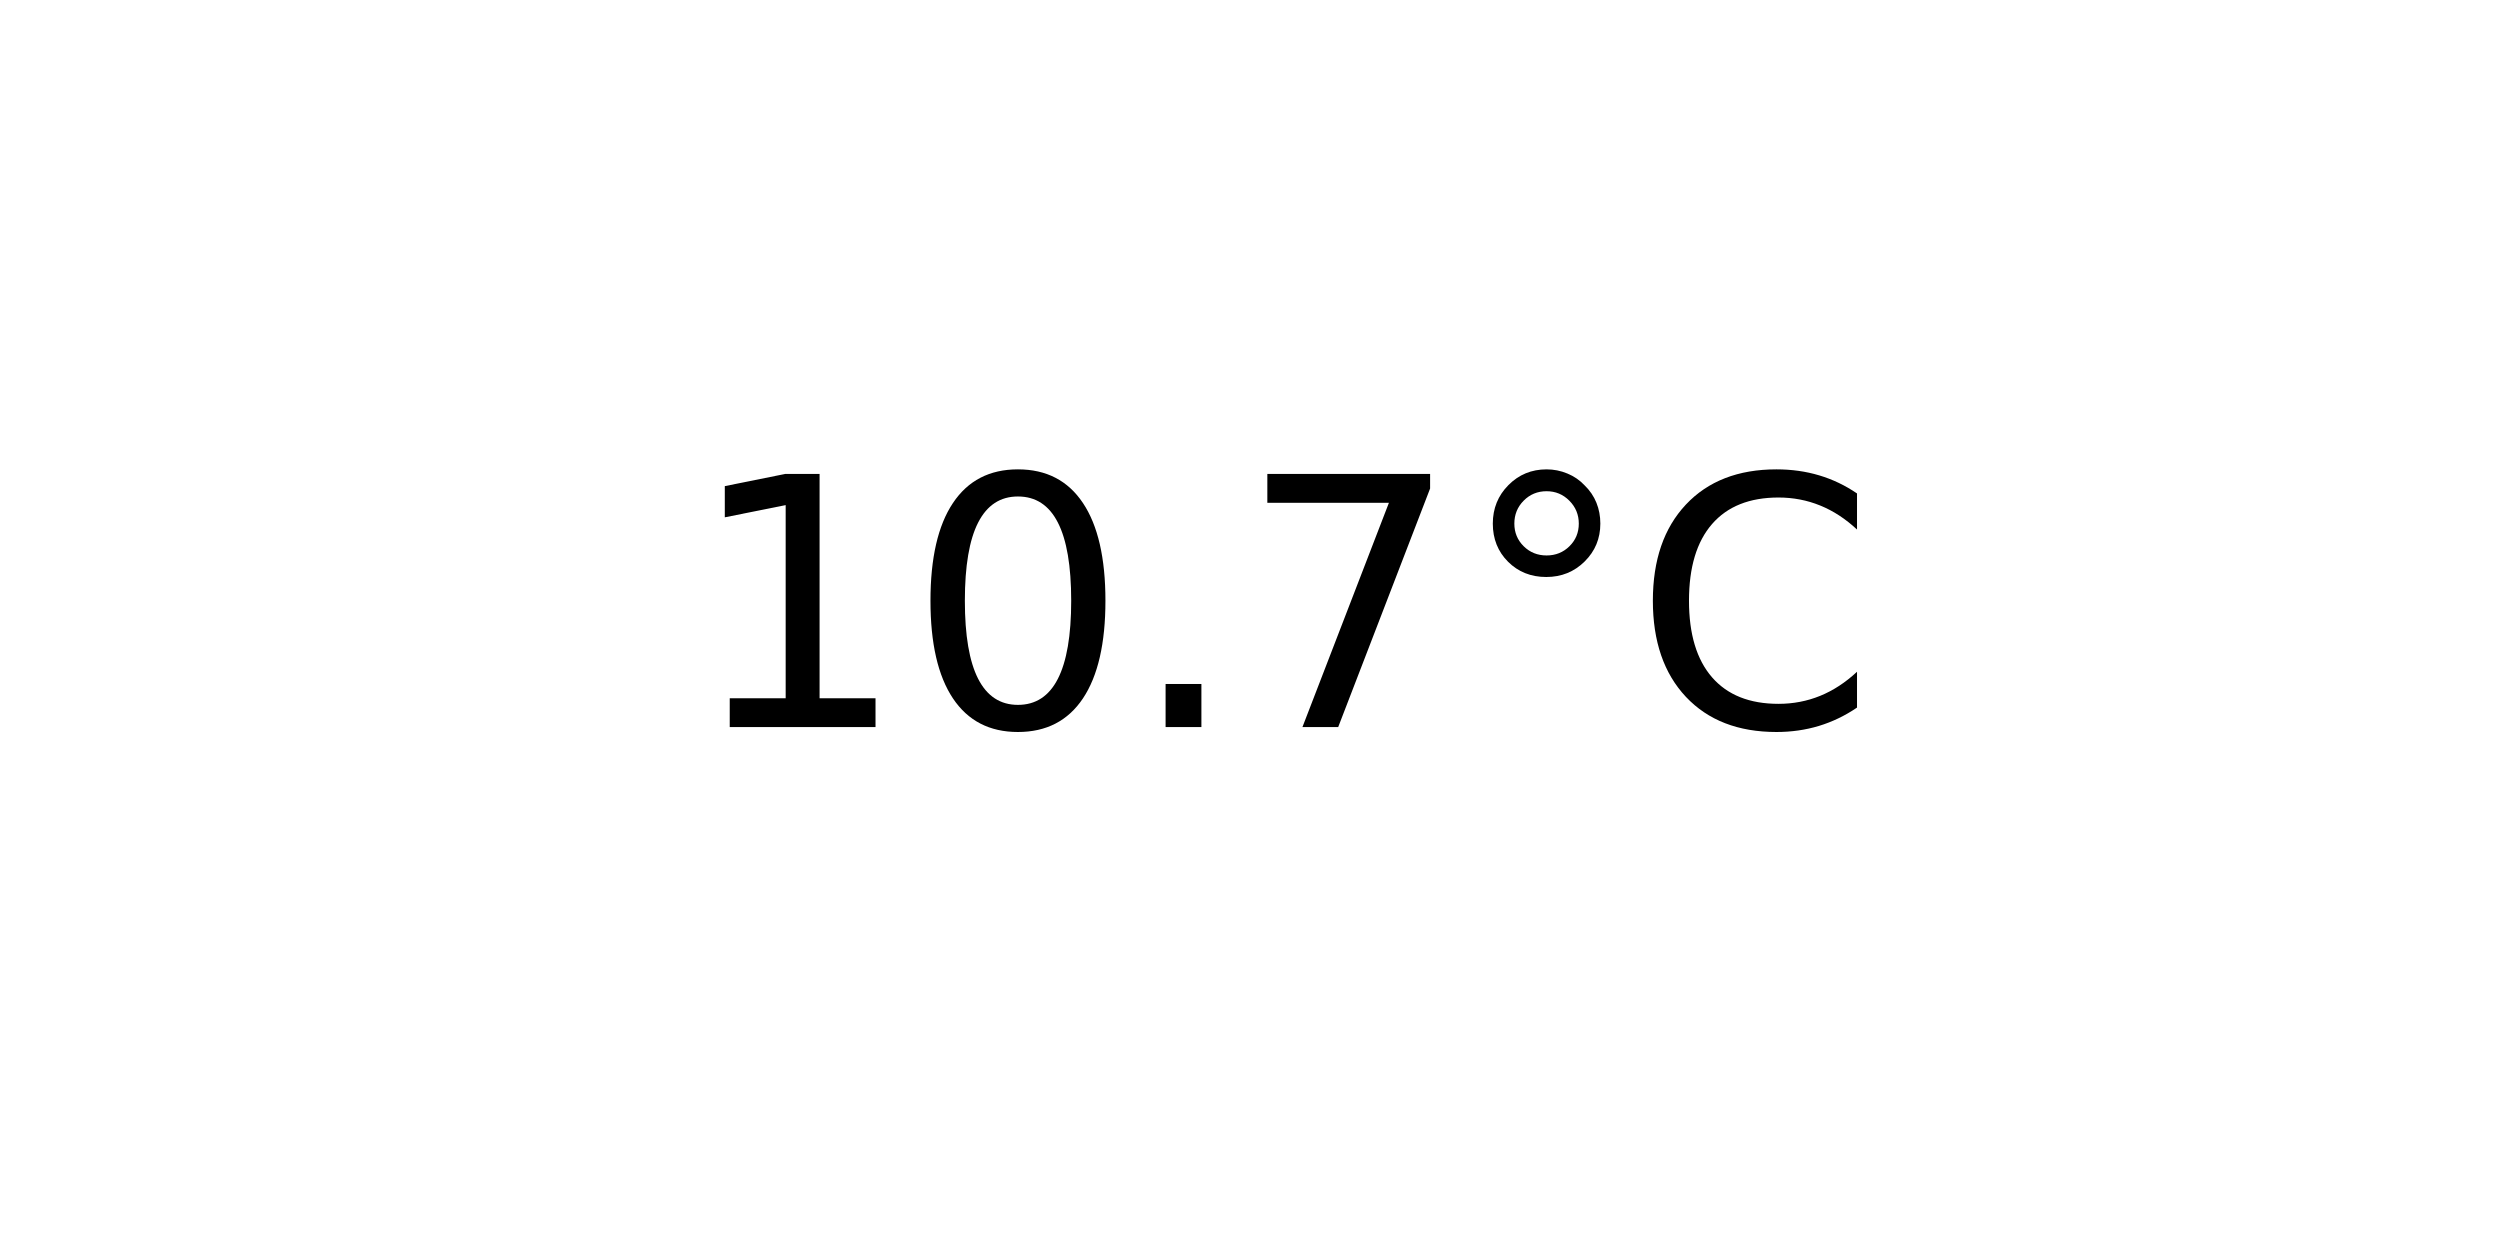
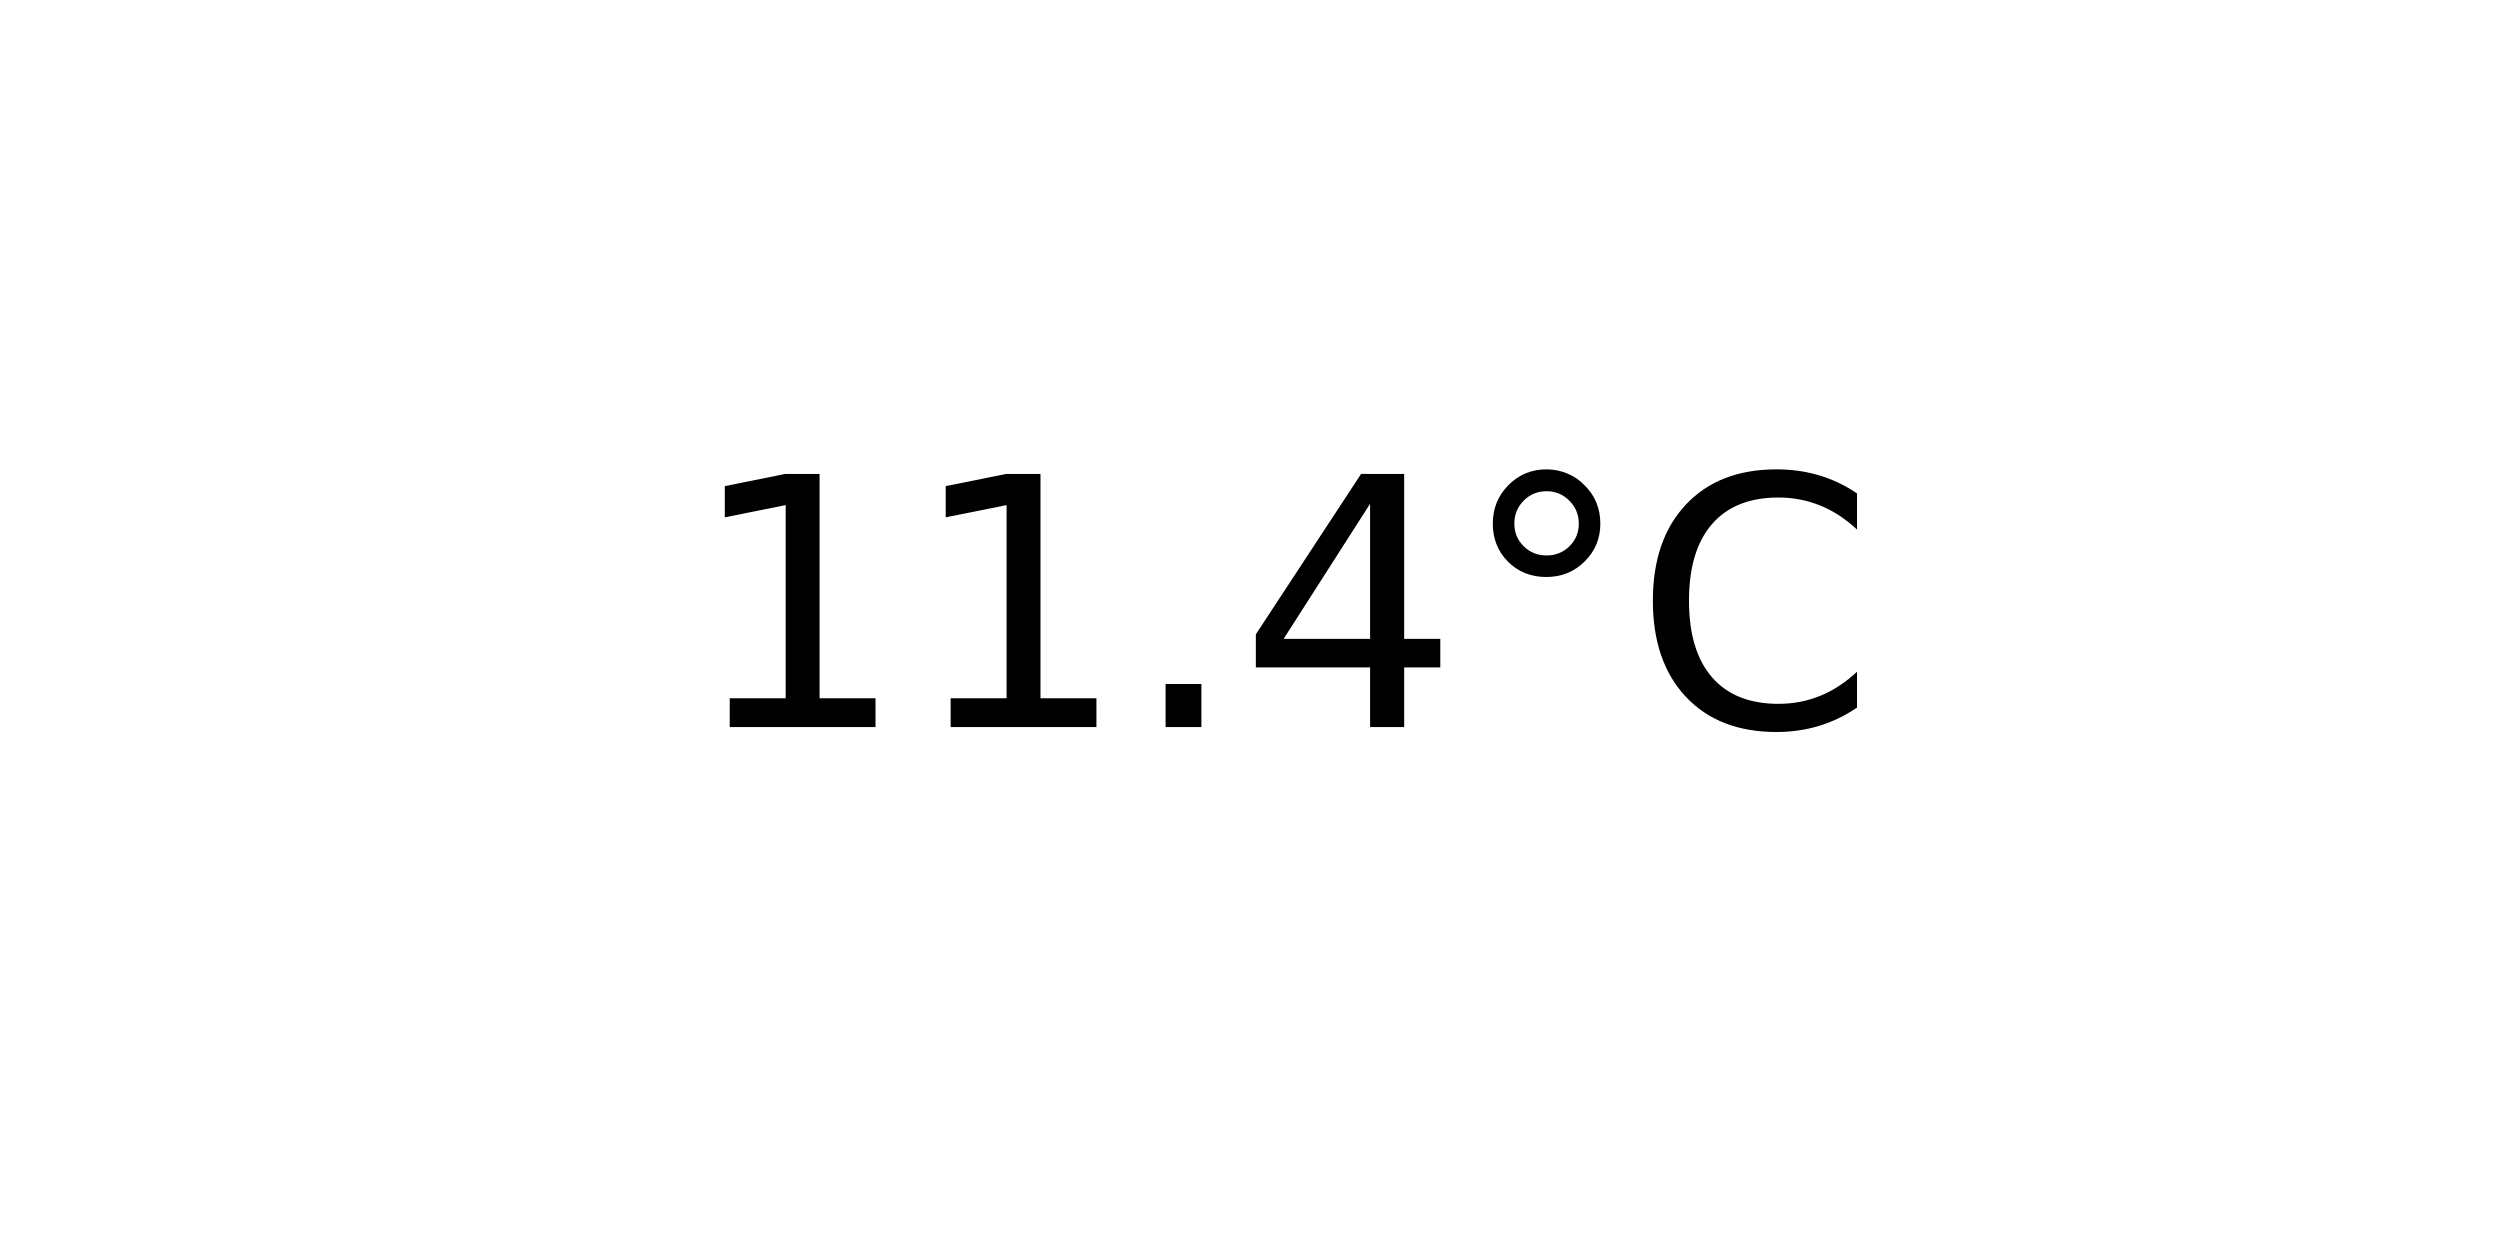
<svg xmlns="http://www.w3.org/2000/svg" xmlns:xlink="http://www.w3.org/1999/xlink" width="72pt" height="36pt" viewBox="0 0 72 36" version="1.1">
  <defs>
    <style type="text/css">*{stroke-linejoin: round; stroke-linecap: butt}</style>
  </defs>
  <g id="figure_1">
    <g id="axes_1">
      <g id="text_1">
        <g transform="translate(19.77578 20.93937) scale(0.1 -0.1)">
          <defs>
            <path id="DejaVuSans-31" d="M 794 531  L 1825 531  L 1825 4091  L 703 3866  L 703 4441  L 1819 4666  L 2450 4666  L 2450 531  L 3481 531  L 3481 0  L 794 0  L 794 531  z " transform="scale(0.015625)" />
-             <path id="DejaVuSans-30" d="M 2034 4250  Q 1547 4250 1301 3770  Q 1056 3291 1056 2328  Q 1056 1369 1301 889  Q 1547 409 2034 409  Q 2525 409 2770 889  Q 3016 1369 3016 2328  Q 3016 3291 2770 3770  Q 2525 4250 2034 4250  z M 2034 4750  Q 2819 4750 3233 4129  Q 3647 3509 3647 2328  Q 3647 1150 3233 529  Q 2819 -91 2034 -91  Q 1250 -91 836 529  Q 422 1150 422 2328  Q 422 3509 836 4129  Q 1250 4750 2034 4750  z " transform="scale(0.015625)" />
            <path id="DejaVuSans-2e" d="M 684 794  L 1344 794  L 1344 0  L 684 0  L 684 794  z " transform="scale(0.015625)" />
-             <path id="DejaVuSans-37" d="M 525 4666  L 3525 4666  L 3525 4397  L 1831 0  L 1172 0  L 2766 4134  L 525 4134  L 525 4666  z " transform="scale(0.015625)" />
+             <path id="DejaVuSans-34" d="M 2419 4116  L 825 1625  L 2419 1625  L 2419 4116  z M 2253 4666  L 3047 4666  L 3047 1625  L 3713 1625  L 3713 1100  L 3047 1100  L 3047 0  L 2419 0  L 2419 1100  L 313 1100  L 313 1709  L 2253 4666  z " transform="scale(0.015625)" />
            <path id="DejaVuSans-b0" d="M 1600 4347  Q 1350 4347 1178 4173  Q 1006 4000 1006 3750  Q 1006 3503 1178 3333  Q 1350 3163 1600 3163  Q 1850 3163 2022 3333  Q 2194 3503 2194 3750  Q 2194 3997 2020 4172  Q 1847 4347 1600 4347  z M 1600 4750  Q 1800 4750 1984 4673  Q 2169 4597 2303 4453  Q 2447 4313 2519 4134  Q 2591 3956 2591 3750  Q 2591 3338 2302 3052  Q 2013 2766 1594 2766  Q 1172 2766 890 3047  Q 609 3328 609 3750  Q 609 4169 896 4459  Q 1184 4750 1600 4750  z " transform="scale(0.015625)" />
            <path id="DejaVuSans-43" d="M 4122 4306  L 4122 3641  Q 3803 3938 3442 4084  Q 3081 4231 2675 4231  Q 1875 4231 1450 3742  Q 1025 3253 1025 2328  Q 1025 1406 1450 917  Q 1875 428 2675 428  Q 3081 428 3442 575  Q 3803 722 4122 1019  L 4122 359  Q 3791 134 3420 21  Q 3050 -91 2638 -91  Q 1578 -91 968 557  Q 359 1206 359 2328  Q 359 3453 968 4101  Q 1578 4750 2638 4750  Q 3056 4750 3426 4639  Q 3797 4528 4122 4306  z " transform="scale(0.015625)" />
          </defs>
          <use xlink:href="#DejaVuSans-31" />
-           <use xlink:href="#DejaVuSans-30" x="63.623" />
+           <use xlink:href="#DejaVuSans-31" x="63.623" />
          <use xlink:href="#DejaVuSans-2e" x="127.246" />
-           <use xlink:href="#DejaVuSans-37" x="159.033" />
+           <use xlink:href="#DejaVuSans-34" x="159.033" />
          <use xlink:href="#DejaVuSans-b0" x="222.656" />
          <use xlink:href="#DejaVuSans-43" x="272.656" />
        </g>
      </g>
    </g>
  </g>
</svg>
